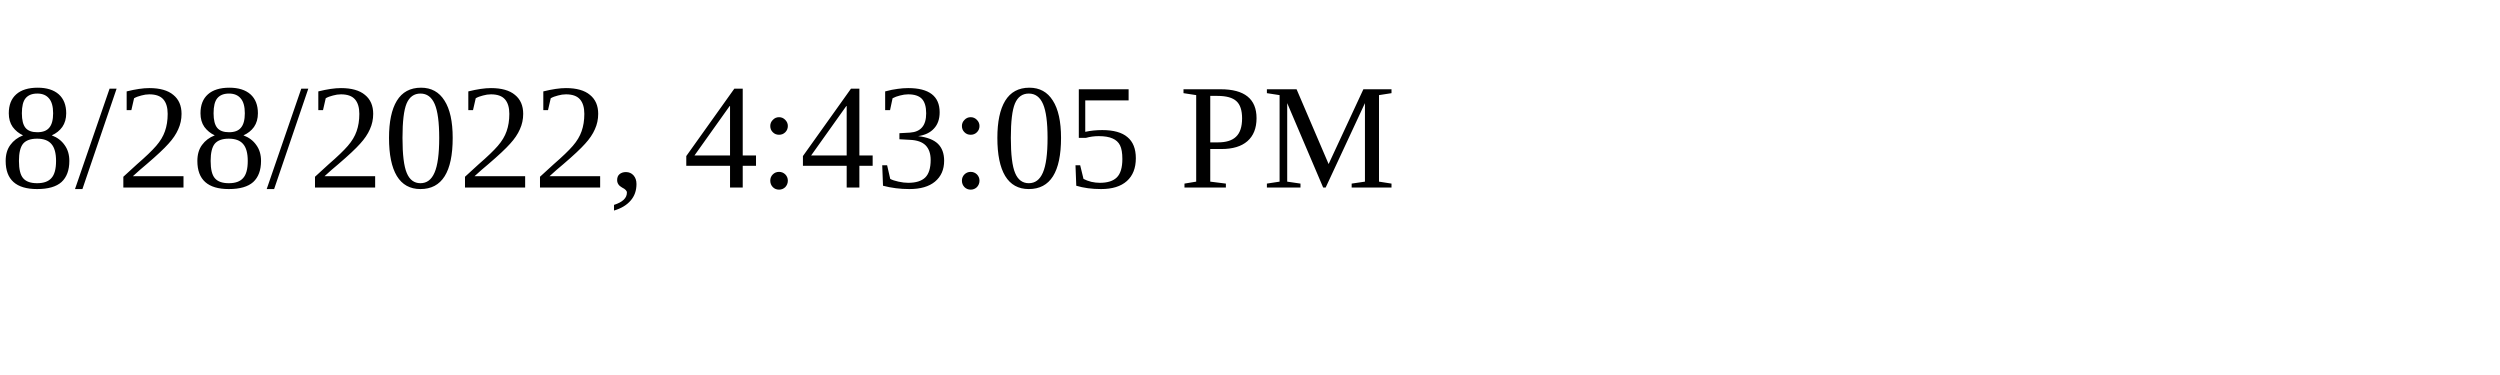
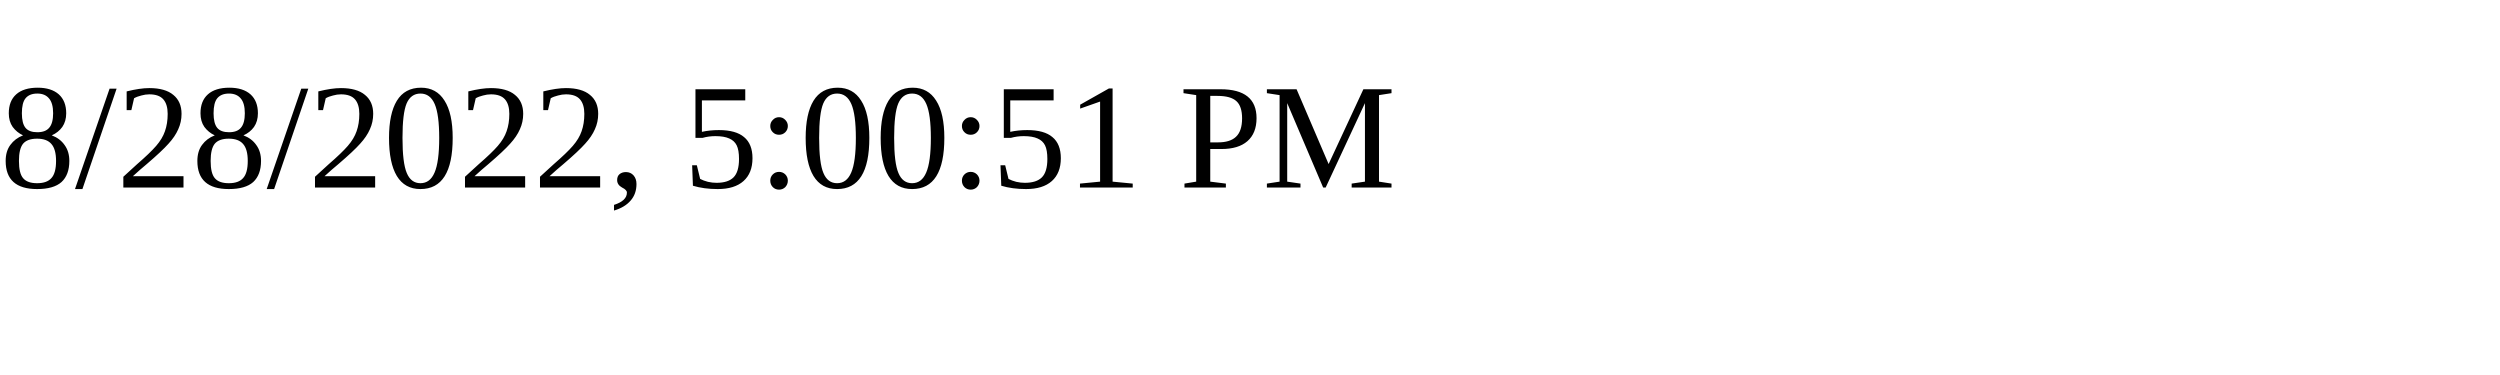
<svg xmlns="http://www.w3.org/2000/svg" height="30" width="200">
-   <text x="0" y="15">8/28/2022, 4:43:05 PM</text>
+   <text x="0" y="15">8/28/2022, 5:00:51 PM</text>
</svg>
